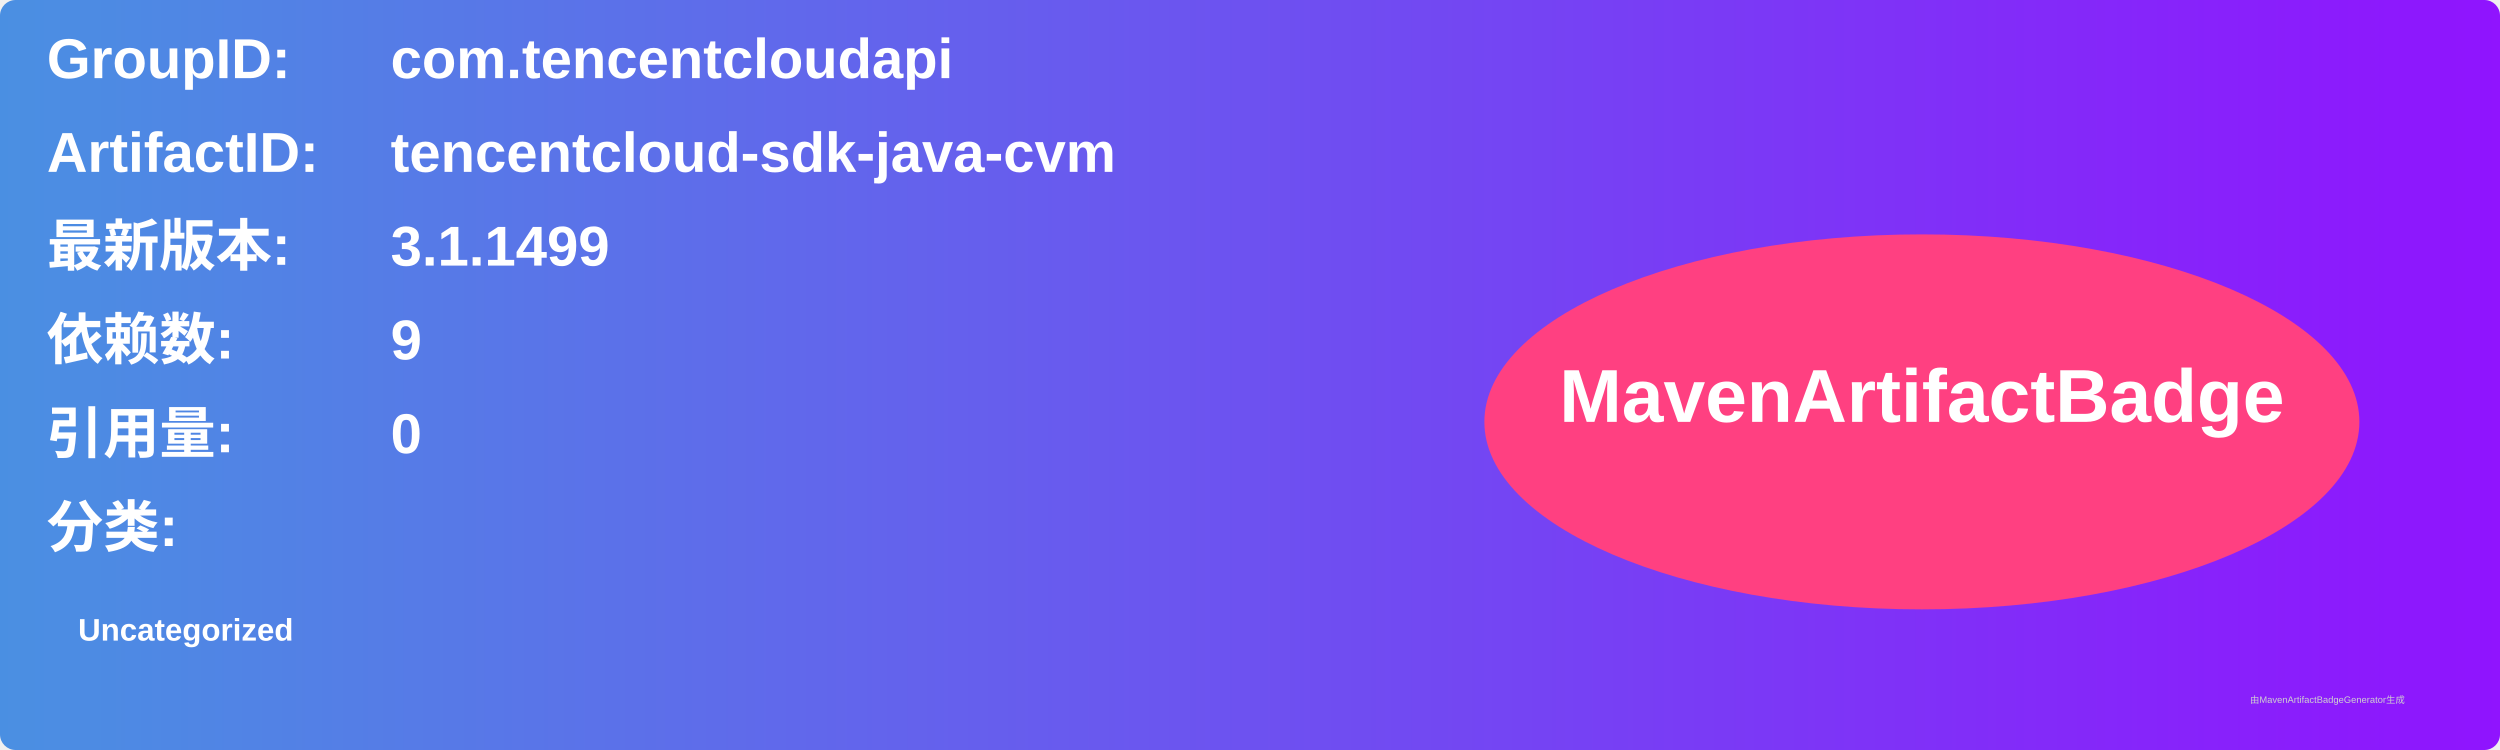
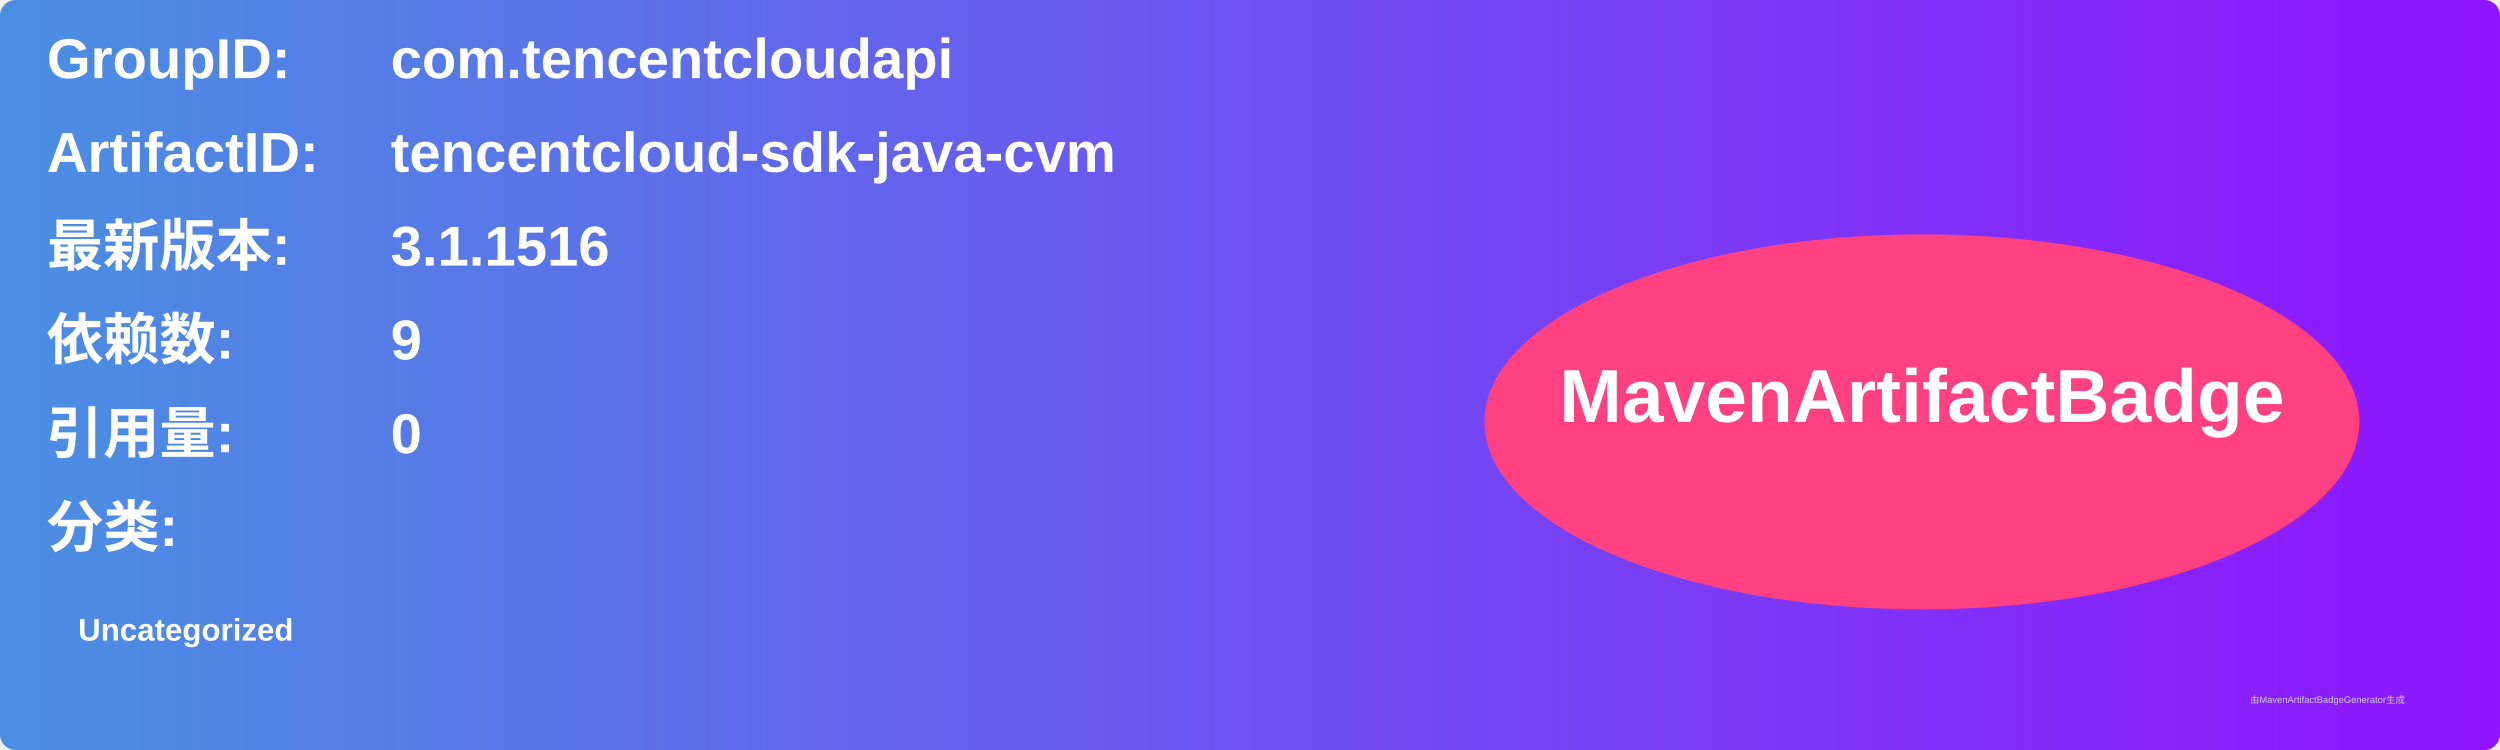
<svg xmlns="http://www.w3.org/2000/svg" width="800" height="240" viewBox="0 0 800 240">
  <linearGradient id="grad" x1="0%" y1="0%" x2="100%" y2="0%">
    <stop offset="0%" stop-color="#4a90e2" />
    <stop offset="100%" stop-color="#9013fe" />
  </linearGradient>
  <rect width="100%" height="100%" rx="5" ry="5" fill="url(#grad)" />
  <g transform="translate(15, 15)">
    <text x="0" y="10" font-family="Arial" font-size="18" fill="white" font-weight="bold" width="260">GroupID:</text>
    <text x="110" y="10" font-family="Arial" font-size="18" fill="white" font-weight="bold" width="460">com.tencentcloudapi</text>
    <text x="0" y="40" font-family="Arial" font-size="18" fill="white" font-weight="bold" width="260">ArtifactID:</text>
    <text x="110" y="40" font-family="Arial" font-size="18" fill="white" font-weight="bold" width="460">tencentcloud-sdk-java-cvm</text>
    <text x="0" y="70" font-family="Arial" font-size="18" fill="white" font-weight="bold">最新版本:</text>
    <text x="110" y="70" font-family="Arial" font-size="18" fill="white" font-weight="bold">
-       <tspan font-weight="bold">3.1.1499</tspan>
+       <tspan font-weight="bold">3.1.1516</tspan>
    </text>
    <text x="0" y="100" font-family="Arial" font-size="18" fill="white" font-weight="bold">依赖数: </text>
    <text x="110" y="100" font-family="Arial" font-size="18" fill="white">
      <tspan font-weight="bold">9</tspan>
    </text>
    <text x="0" y="130" font-family="Arial" font-size="18" fill="white" font-weight="bold">引用量: </text>
    <text x="110" y="130" font-family="Arial" font-size="18" fill="white">
      <tspan font-weight="bold">0</tspan>
    </text>
    <text x="0" y="160" font-family="Arial" font-size="18" fill="white" font-weight="bold">分类:</text>
    <text x="10" y="190" font-family="Arial" font-size="10" fill="white">
      <tspan font-weight="bold">Uncategorized</tspan>
    </text>
    <ellipse cx="600" cy="120" rx="140" ry="60" fill="#ff4081" />
    <text x="600" y="120" text-anchor="middle" font-family="Arial" font-size="24" fill="white" font-weight="bold">MavenArtifactBadge</text>
  </g>
  <text x="720" y="225" font-family="Arial" font-size="3" fill="#d0d0d0">由MavenArtifactBadgeGenerator生成</text>
</svg>
